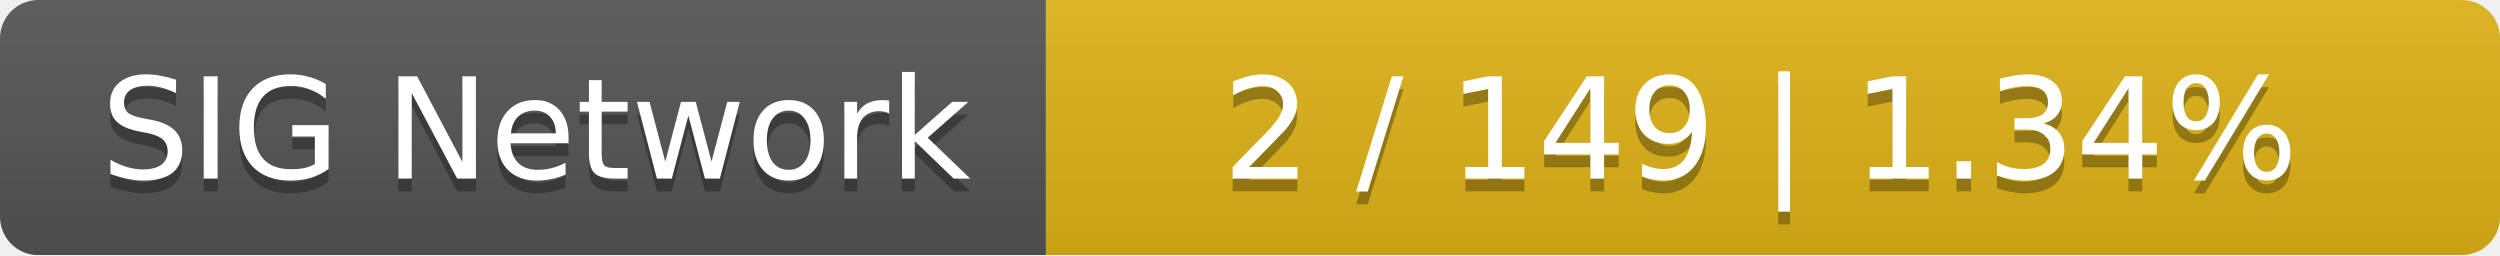
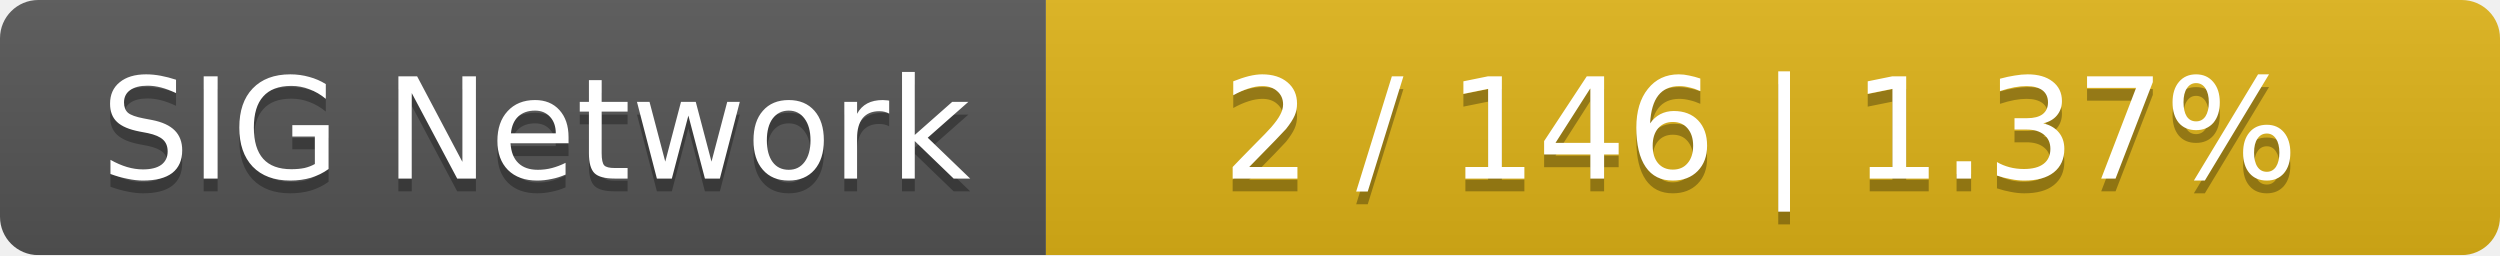
<svg xmlns="http://www.w3.org/2000/svg" width="196" height="20">
  <linearGradient id="smooth" x2="0" y2="100%">
    <stop offset="0" stop-color="#bbb" stop-opacity=".1" />
    <stop offset="1" stop-opacity=".1" />
  </linearGradient>
  <mask id="round">
    <rect width="196" height="20" rx="3" fill="#fff" />
  </mask>
  <g mask="url(#round)">
    <rect width="82" height="20" fill="#555" />
    <rect x="82" width="114" height="20" fill="#dfb317" />
    <rect width="196" height="20" fill="url(#smooth)" />
  </g>
  <g fill="#fff" text-anchor="middle" font-family="DejaVu Sans,Verdana,Geneva,sans-serif" font-size="11">
    <text x="42" y="15" fill="#010101" fill-opacity=".3">SIG Network</text>
    <text x="42" y="14">SIG Network</text>
-     <text x="138" y="15" fill="#010101" fill-opacity=".3">2 / 149    |    1.34%</text>
-     <text x="138" y="14">2 / 149    |    1.34%</text>
+     <text x="138" y="15" fill="#010101" fill-opacity=".3">2 / 146    |    1.37%</text>
+     <text x="138" y="14">2 / 146    |    1.37%</text>
  </g>
</svg>
